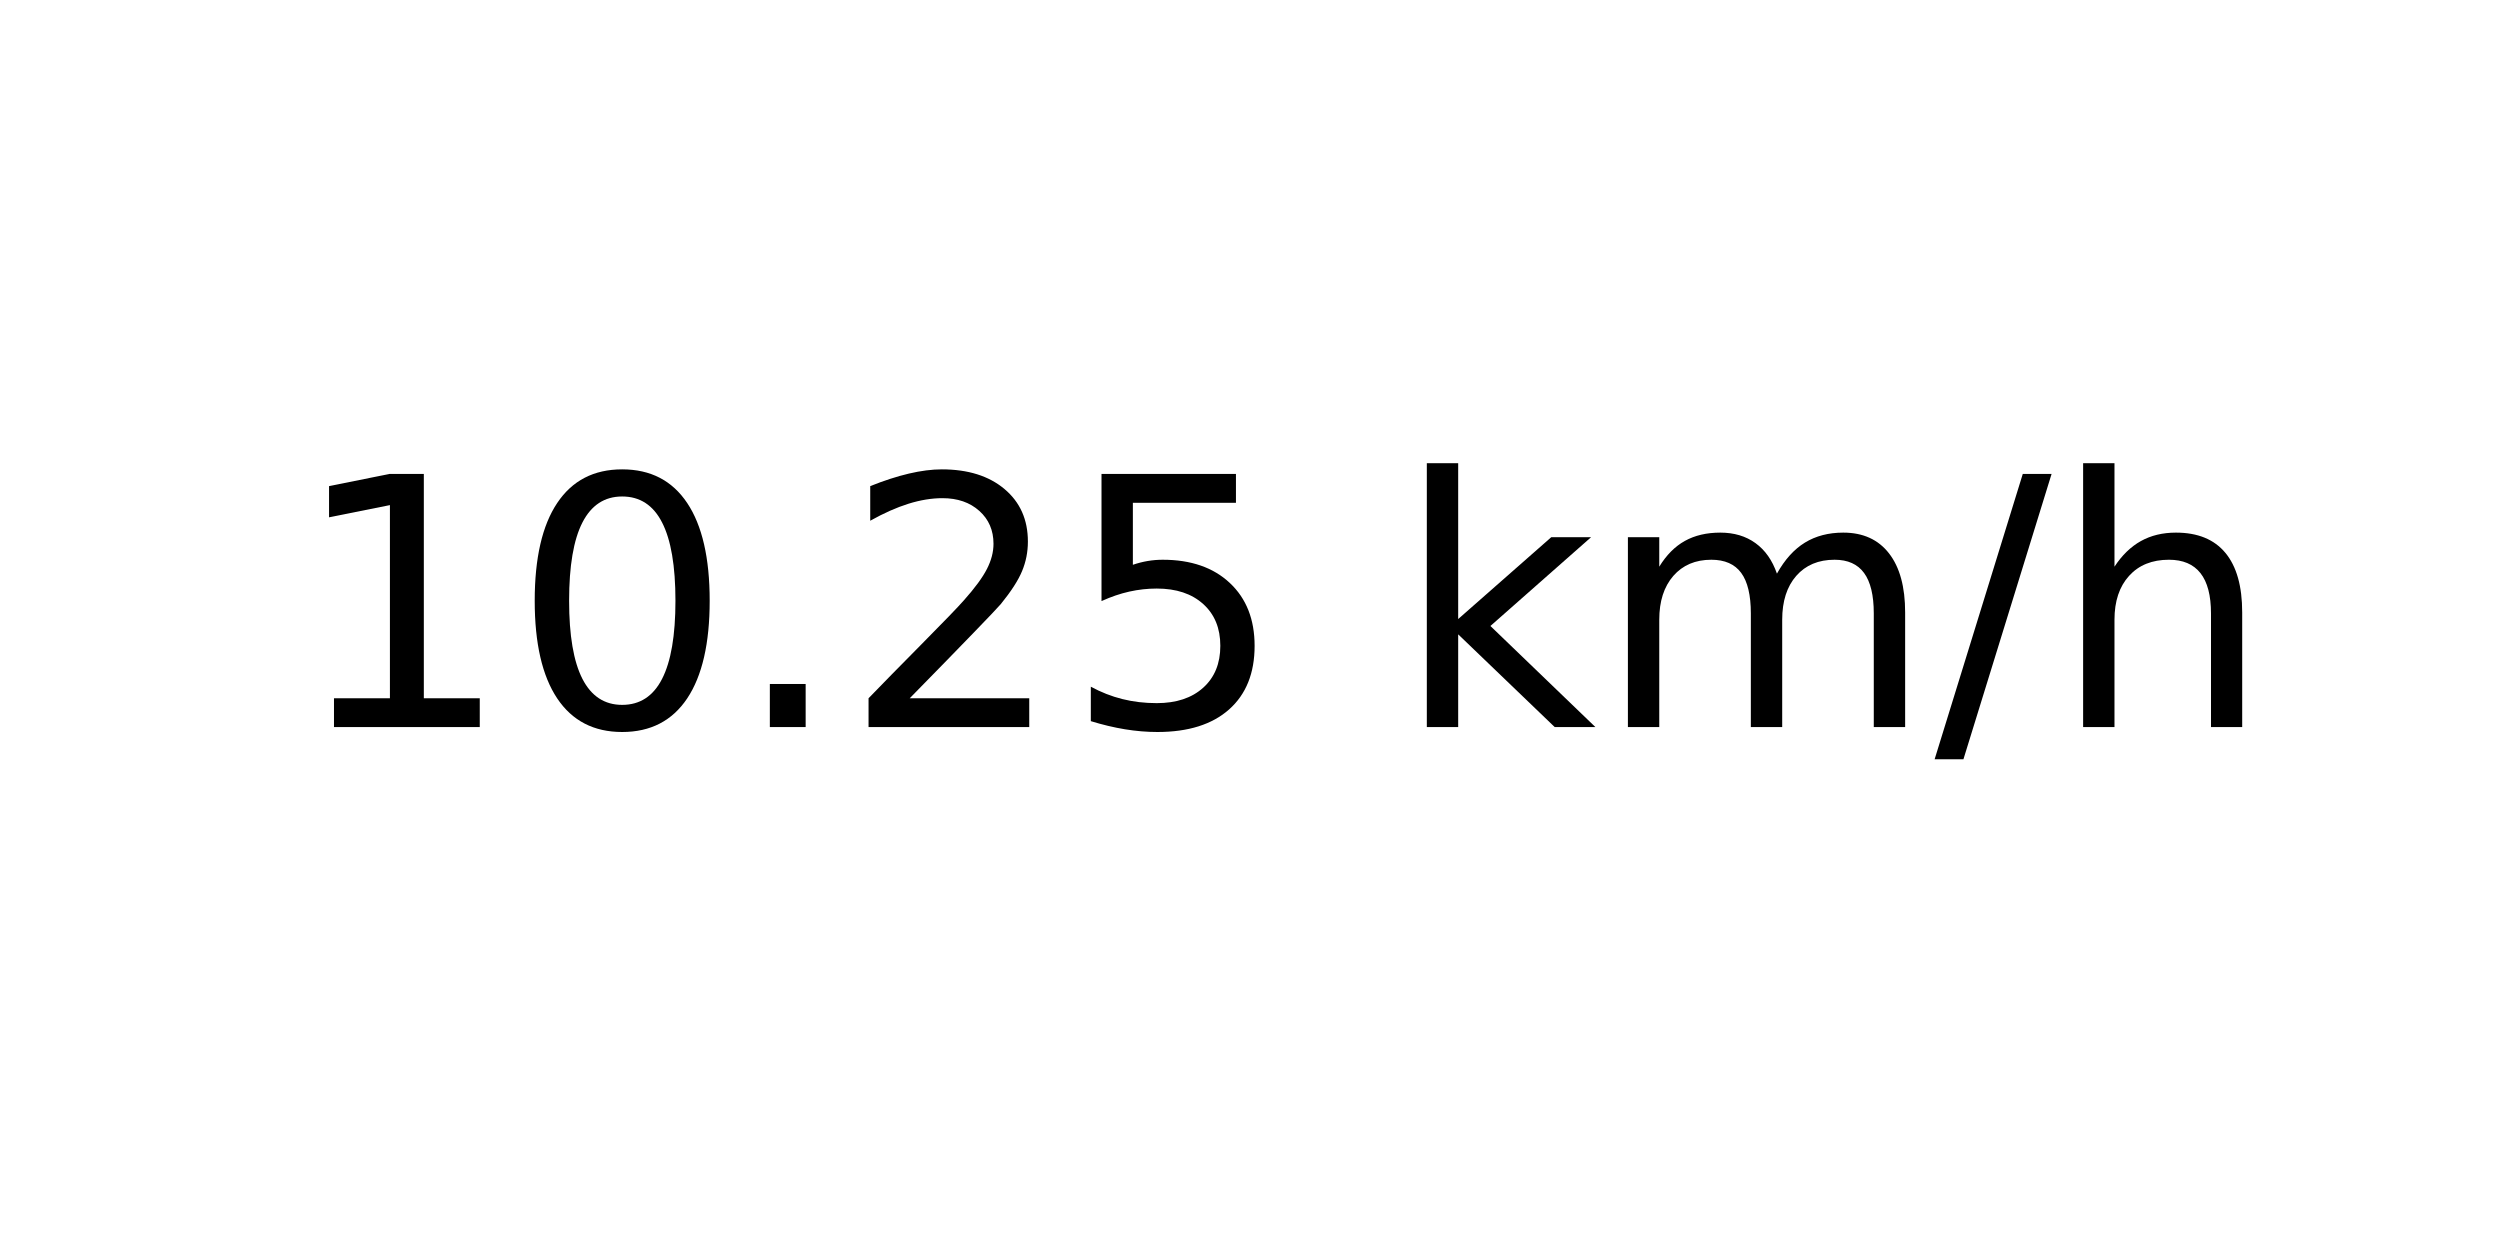
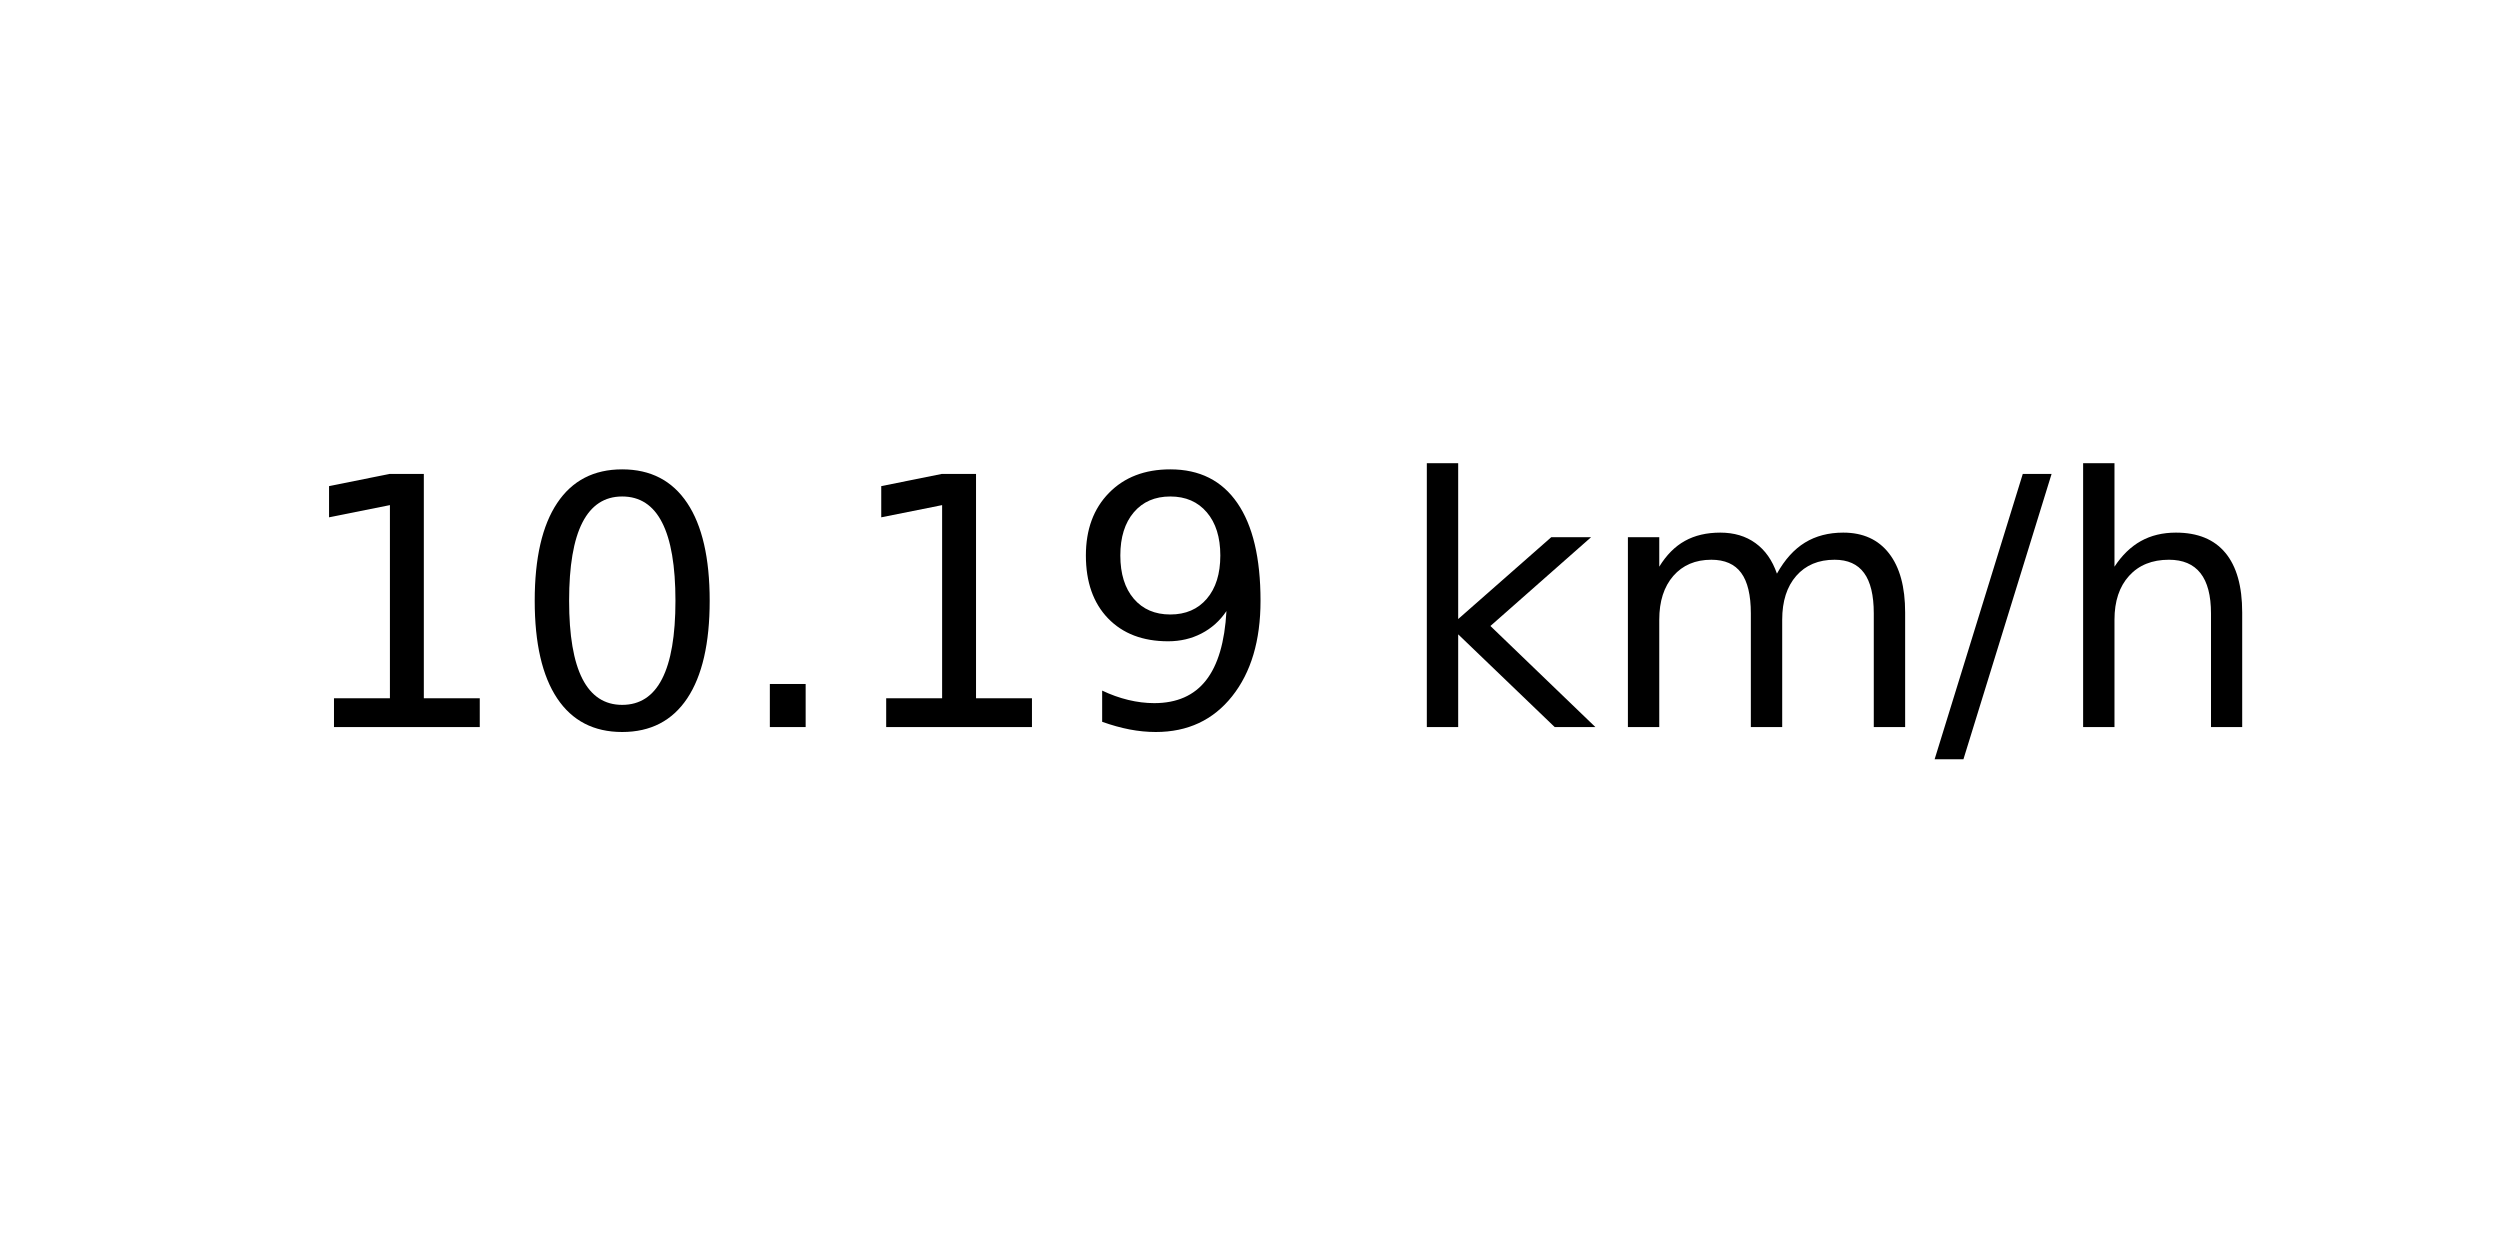
<svg xmlns="http://www.w3.org/2000/svg" xmlns:xlink="http://www.w3.org/1999/xlink" width="72pt" height="36pt" viewBox="0 0 72 36" version="1.1">
  <defs>
    <style type="text/css">*{stroke-linejoin: round; stroke-linecap: butt}</style>
  </defs>
  <g id="figure_1">
    <g id="axes_1">
      <g id="text_1">
        <g transform="translate(8.378125 20.93937) scale(0.1 -0.1)">
          <defs>
            <path id="DejaVuSans-31" d="M 794 531  L 1825 531  L 1825 4091  L 703 3866  L 703 4441  L 1819 4666  L 2450 4666  L 2450 531  L 3481 531  L 3481 0  L 794 0  L 794 531  z " transform="scale(0.015625)" />
            <path id="DejaVuSans-30" d="M 2034 4250  Q 1547 4250 1301 3770  Q 1056 3291 1056 2328  Q 1056 1369 1301 889  Q 1547 409 2034 409  Q 2525 409 2770 889  Q 3016 1369 3016 2328  Q 3016 3291 2770 3770  Q 2525 4250 2034 4250  z M 2034 4750  Q 2819 4750 3233 4129  Q 3647 3509 3647 2328  Q 3647 1150 3233 529  Q 2819 -91 2034 -91  Q 1250 -91 836 529  Q 422 1150 422 2328  Q 422 3509 836 4129  Q 1250 4750 2034 4750  z " transform="scale(0.015625)" />
            <path id="DejaVuSans-2e" d="M 684 794  L 1344 794  L 1344 0  L 684 0  L 684 794  z " transform="scale(0.015625)" />
-             <path id="DejaVuSans-32" d="M 1228 531  L 3431 531  L 3431 0  L 469 0  L 469 531  Q 828 903 1448 1529  Q 2069 2156 2228 2338  Q 2531 2678 2651 2914  Q 2772 3150 2772 3378  Q 2772 3750 2511 3984  Q 2250 4219 1831 4219  Q 1534 4219 1204 4116  Q 875 4013 500 3803  L 500 4441  Q 881 4594 1212 4672  Q 1544 4750 1819 4750  Q 2544 4750 2975 4387  Q 3406 4025 3406 3419  Q 3406 3131 3298 2873  Q 3191 2616 2906 2266  Q 2828 2175 2409 1742  Q 1991 1309 1228 531  z " transform="scale(0.015625)" />
-             <path id="DejaVuSans-35" d="M 691 4666  L 3169 4666  L 3169 4134  L 1269 4134  L 1269 2991  Q 1406 3038 1543 3061  Q 1681 3084 1819 3084  Q 2600 3084 3056 2656  Q 3513 2228 3513 1497  Q 3513 744 3044 326  Q 2575 -91 1722 -91  Q 1428 -91 1123 -41  Q 819 9 494 109  L 494 744  Q 775 591 1075 516  Q 1375 441 1709 441  Q 2250 441 2565 725  Q 2881 1009 2881 1497  Q 2881 1984 2565 2268  Q 2250 2553 1709 2553  Q 1456 2553 1204 2497  Q 953 2441 691 2322  L 691 4666  z " transform="scale(0.015625)" />
+             <path id="DejaVuSans-39" d="M 703 97  L 703 672  Q 941 559 1184 500  Q 1428 441 1663 441  Q 2288 441 2617 861  Q 2947 1281 2994 2138  Q 2813 1869 2534 1725  Q 2256 1581 1919 1581  Q 1219 1581 811 2004  Q 403 2428 403 3163  Q 403 3881 828 4315  Q 1253 4750 1959 4750  Q 2769 4750 3195 4129  Q 3622 3509 3622 2328  Q 3622 1225 3098 567  Q 2575 -91 1691 -91  Q 1453 -91 1209 -44  Q 966 3 703 97  z M 1959 2075  Q 2384 2075 2632 2365  Q 2881 2656 2881 3163  Q 2881 3666 2632 3958  Q 2384 4250 1959 4250  Q 1534 4250 1286 3958  Q 1038 3666 1038 3163  Q 1038 2656 1286 2365  Q 1534 2075 1959 2075  z " transform="scale(0.015625)" />
            <path id="DejaVuSans-20" transform="scale(0.015625)" />
            <path id="DejaVuSans-6b" d="M 581 4863  L 1159 4863  L 1159 1991  L 2875 3500  L 3609 3500  L 1753 1863  L 3688 0  L 2938 0  L 1159 1709  L 1159 0  L 581 0  L 581 4863  z " transform="scale(0.015625)" />
            <path id="DejaVuSans-6d" d="M 3328 2828  Q 3544 3216 3844 3400  Q 4144 3584 4550 3584  Q 5097 3584 5394 3201  Q 5691 2819 5691 2113  L 5691 0  L 5113 0  L 5113 2094  Q 5113 2597 4934 2840  Q 4756 3084 4391 3084  Q 3944 3084 3684 2787  Q 3425 2491 3425 1978  L 3425 0  L 2847 0  L 2847 2094  Q 2847 2600 2669 2842  Q 2491 3084 2119 3084  Q 1678 3084 1418 2786  Q 1159 2488 1159 1978  L 1159 0  L 581 0  L 581 3500  L 1159 3500  L 1159 2956  Q 1356 3278 1631 3431  Q 1906 3584 2284 3584  Q 2666 3584 2933 3390  Q 3200 3197 3328 2828  z " transform="scale(0.015625)" />
            <path id="DejaVuSans-2f" d="M 1625 4666  L 2156 4666  L 531 -594  L 0 -594  L 1625 4666  z " transform="scale(0.015625)" />
            <path id="DejaVuSans-68" d="M 3513 2113  L 3513 0  L 2938 0  L 2938 2094  Q 2938 2591 2744 2837  Q 2550 3084 2163 3084  Q 1697 3084 1428 2787  Q 1159 2491 1159 1978  L 1159 0  L 581 0  L 581 4863  L 1159 4863  L 1159 2956  Q 1366 3272 1645 3428  Q 1925 3584 2291 3584  Q 2894 3584 3203 3211  Q 3513 2838 3513 2113  z " transform="scale(0.015625)" />
          </defs>
          <use xlink:href="#DejaVuSans-31" />
          <use xlink:href="#DejaVuSans-30" x="63.623" />
          <use xlink:href="#DejaVuSans-2e" x="127.246" />
-           <use xlink:href="#DejaVuSans-32" x="159.033" />
-           <use xlink:href="#DejaVuSans-35" x="222.656" />
+           <use xlink:href="#DejaVuSans-31" x="159.033" />
+           <use xlink:href="#DejaVuSans-39" x="222.656" />
          <use xlink:href="#DejaVuSans-20" x="286.279" />
          <use xlink:href="#DejaVuSans-6b" x="318.066" />
          <use xlink:href="#DejaVuSans-6d" x="375.977" />
          <use xlink:href="#DejaVuSans-2f" x="473.389" />
          <use xlink:href="#DejaVuSans-68" x="507.08" />
        </g>
      </g>
    </g>
  </g>
</svg>
